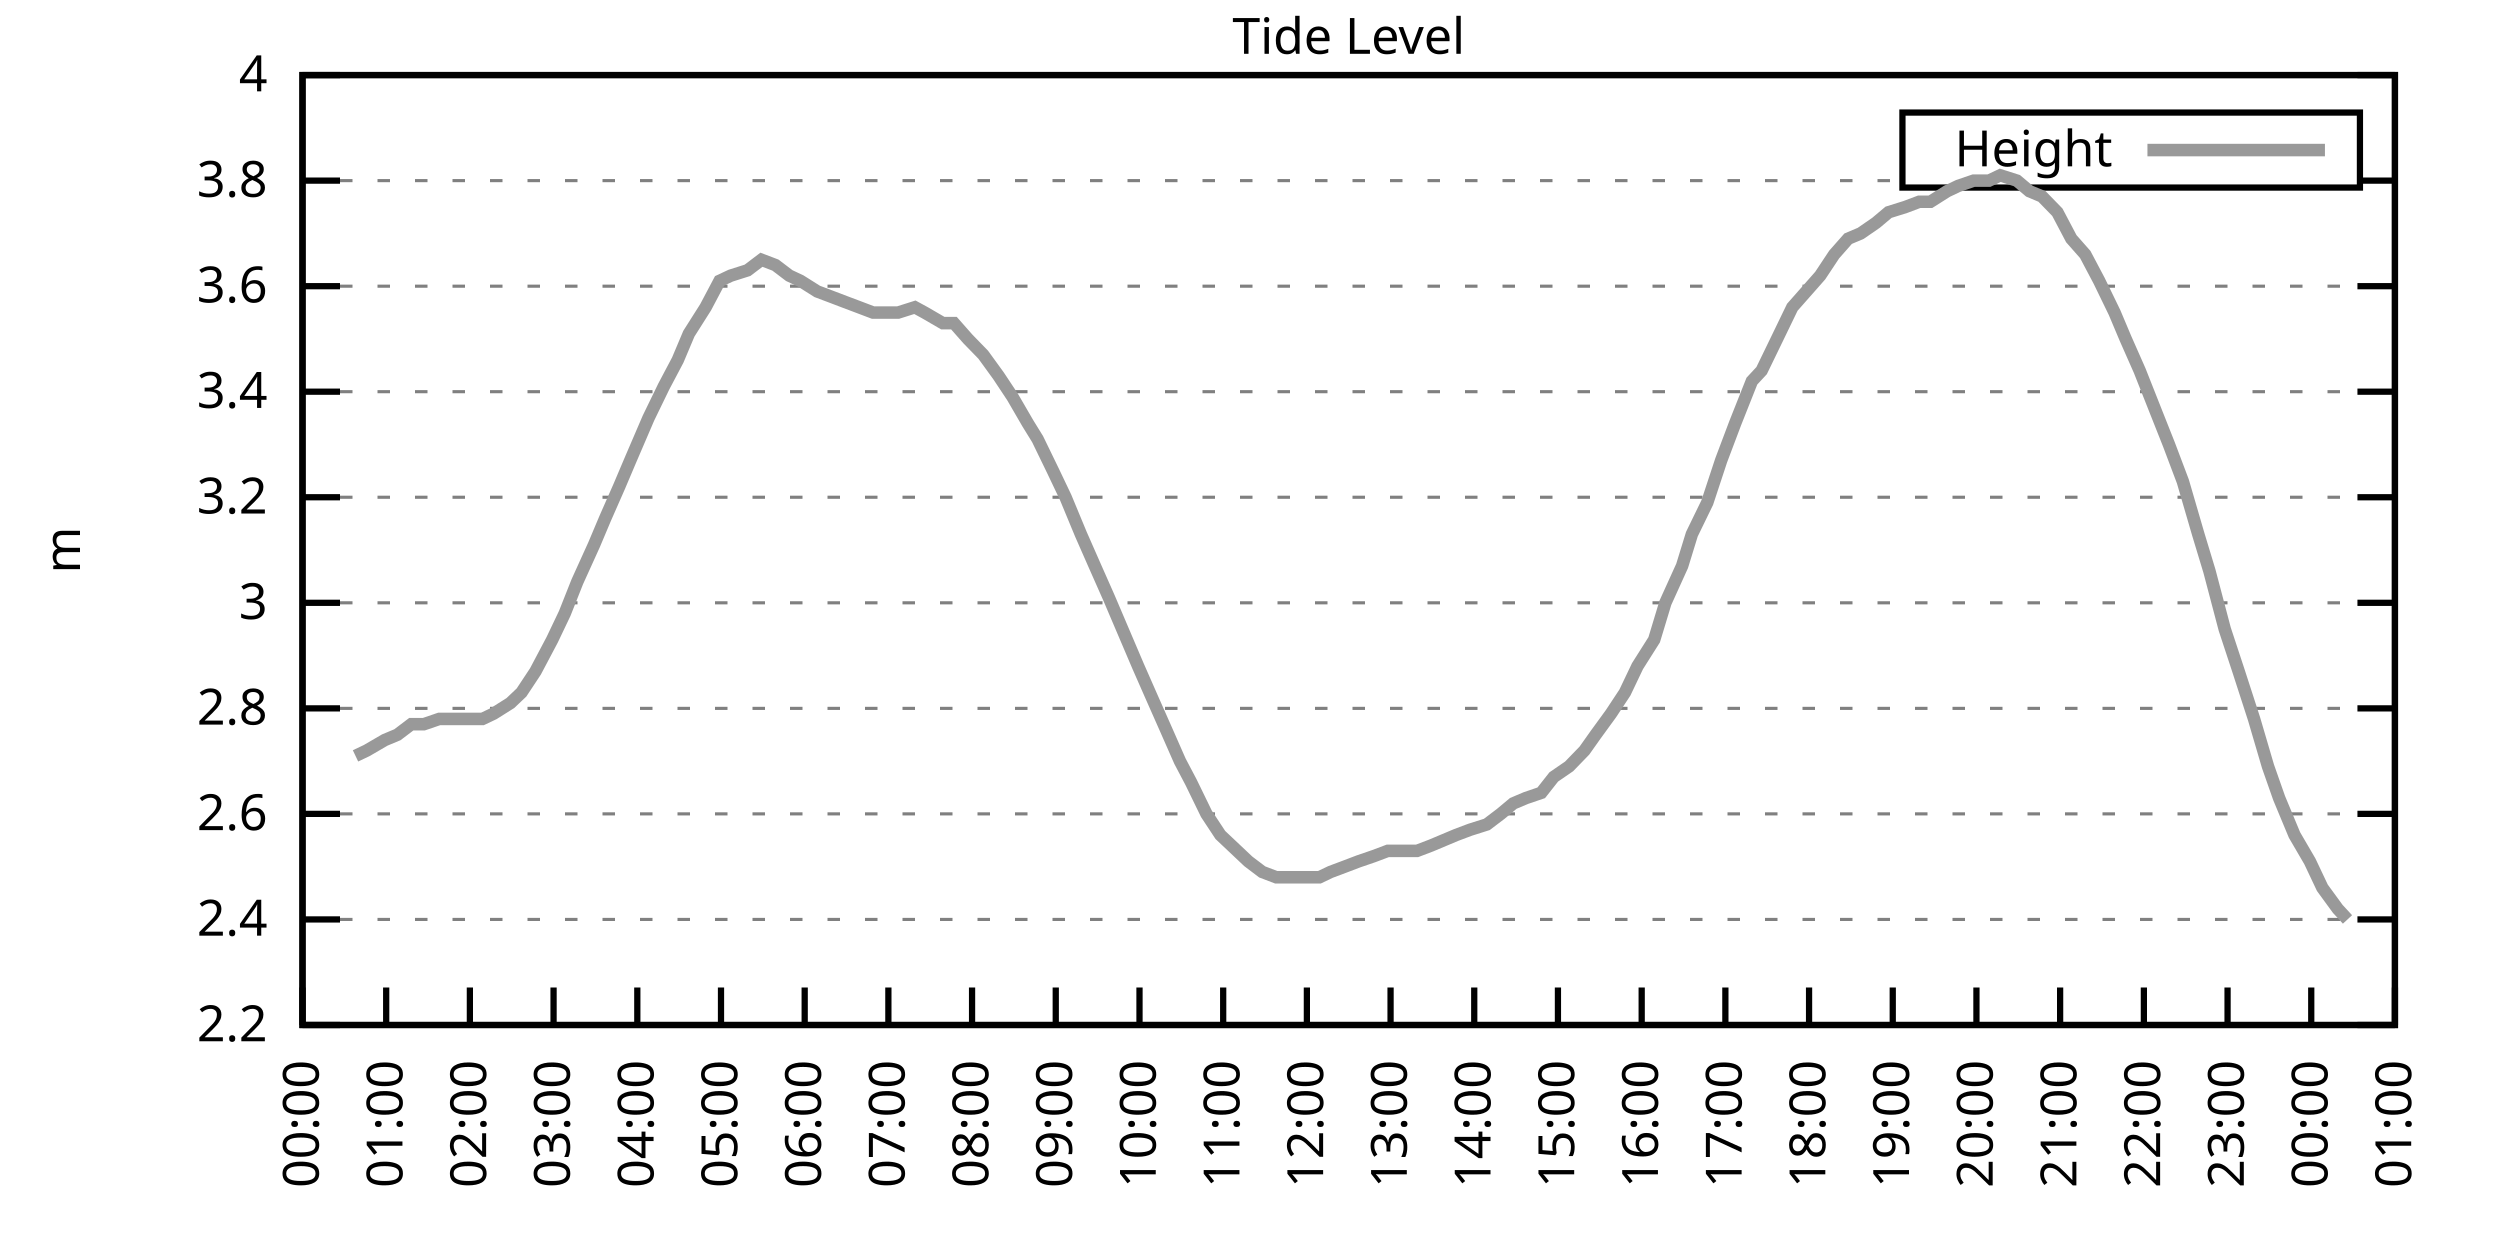
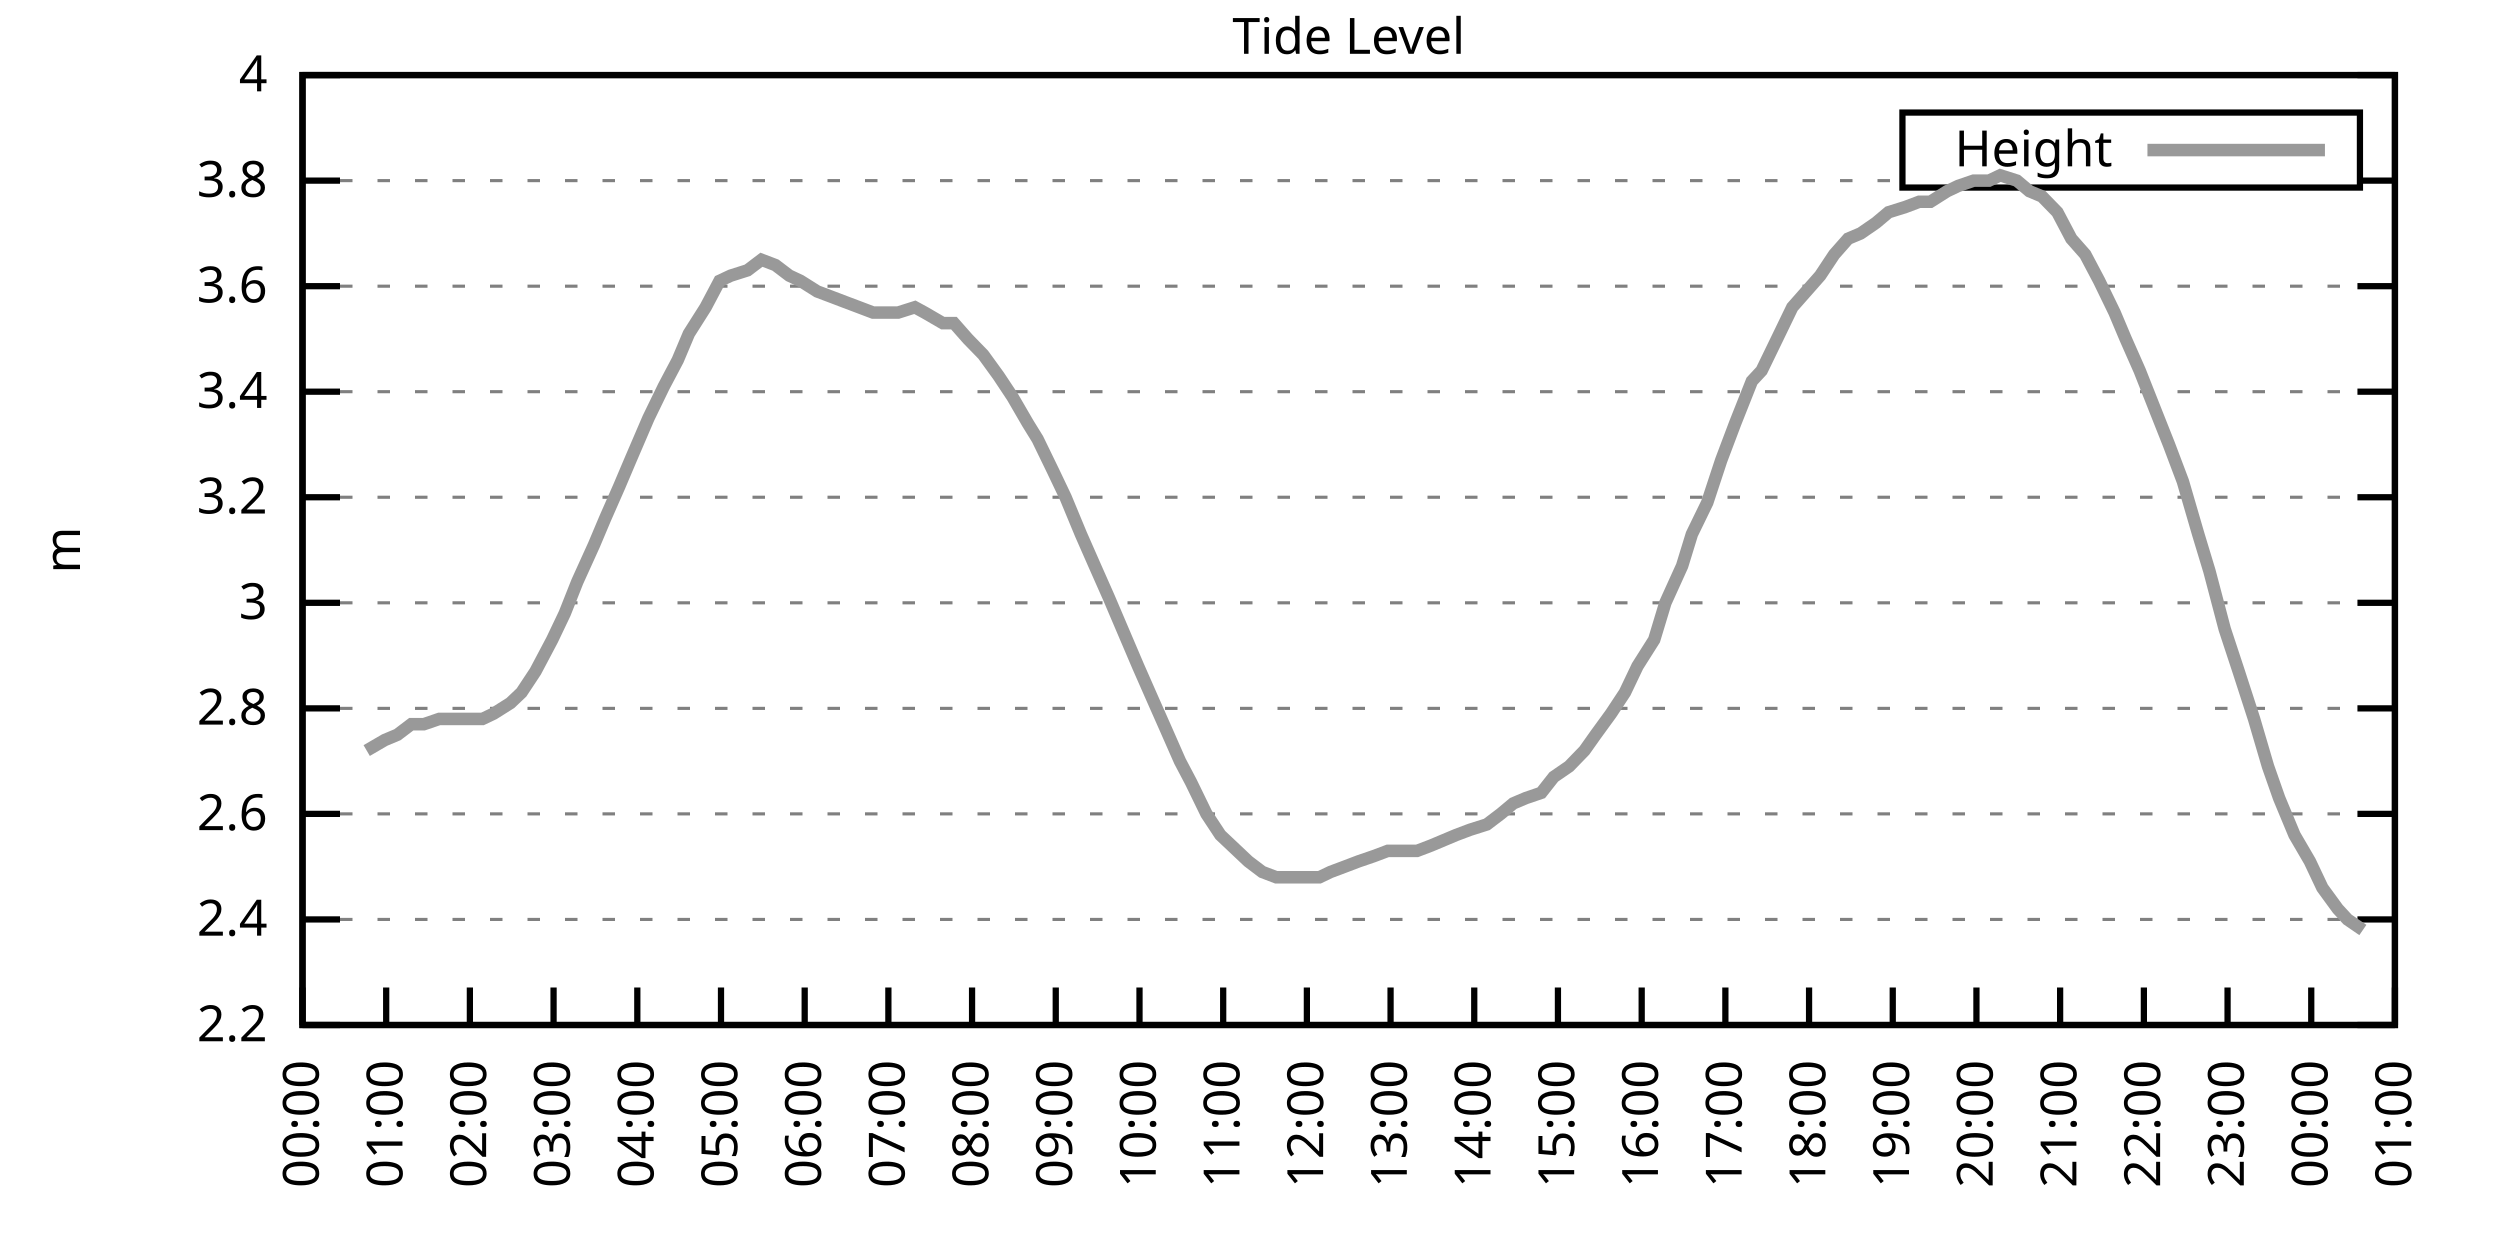
<svg xmlns="http://www.w3.org/2000/svg" xmlns:xlink="http://www.w3.org/1999/xlink" width="400" height="200" viewBox="0 0 400 200">
  <g id="gnuplot_canvas">
    <rect x="0" y="0" width="400" height="200" fill="none" />
    <defs>
      <circle id="gpDot" r="0.5" stroke-width="0.5" stroke="currentColor" />
      <path id="gpPt0" stroke-width="0.333" stroke="currentColor" d="M-1,0 h2 M0,-1 v2" />
      <path id="gpPt1" stroke-width="0.333" stroke="currentColor" d="M-1,-1 L1,1 M1,-1 L-1,1" />
      <path id="gpPt2" stroke-width="0.333" stroke="currentColor" d="M-1,0 L1,0 M0,-1 L0,1 M-1,-1 L1,1 M-1,1 L1,-1" />
      <rect id="gpPt3" stroke-width="0.333" stroke="currentColor" x="-1" y="-1" width="2" height="2" />
      <rect id="gpPt4" stroke-width="0.333" stroke="currentColor" fill="currentColor" x="-1" y="-1" width="2" height="2" />
      <circle id="gpPt5" stroke-width="0.333" stroke="currentColor" cx="0" cy="0" r="1" />
      <use xlink:href="#gpPt5" id="gpPt6" fill="currentColor" stroke="none" />
      <path id="gpPt7" stroke-width="0.333" stroke="currentColor" d="M0,-1.33 L-1.33,0.67 L1.33,0.67 z" />
      <use xlink:href="#gpPt7" id="gpPt8" fill="currentColor" stroke="none" />
      <use xlink:href="#gpPt7" id="gpPt9" stroke="currentColor" transform="rotate(180)" />
      <use xlink:href="#gpPt9" id="gpPt10" fill="currentColor" stroke="none" />
      <use xlink:href="#gpPt3" id="gpPt11" stroke="currentColor" transform="rotate(45)" />
      <use xlink:href="#gpPt11" id="gpPt12" fill="currentColor" stroke="none" />
      <path id="gpPt13" stroke-width="0.333" stroke="currentColor" d="M0,1.330 L1.265,0.411 L0.782,-1.067 L-0.782,-1.076 L-1.265,0.411 z" />
      <use xlink:href="#gpPt13" id="gpPt14" fill="currentColor" stroke="none" />
      <filter id="textbox" filterUnits="objectBoundingBox" x="0" y="0" height="1" width="1">
        <feFlood flood-color="white" flood-opacity="1" result="bgnd" />
        <feComposite in="SourceGraphic" in2="bgnd" operator="atop" />
      </filter>
      <filter id="greybox" filterUnits="objectBoundingBox" x="0" y="0" height="1" width="1">
        <feFlood flood-color="lightgrey" flood-opacity="1" result="grey" />
        <feComposite in="SourceGraphic" in2="grey" operator="atop" />
      </filter>
    </defs>
    <g fill="none" color="white" stroke="currentColor" stroke-width="1.00" stroke-linecap="butt" stroke-linejoin="miter">
</g>
    <g fill="none" color="black" stroke="currentColor" stroke-width="1.00" stroke-linecap="butt" stroke-linejoin="miter">
      <g stroke="none" shape-rendering="crispEdges">
        <polygon fill="rgb(255, 255, 255)" points="48.40,164.00 383.18,164.00 383.18,12.02 48.40,12.02 " />
      </g>
    </g>
    <g fill="none" color="black" stroke="currentColor" stroke-width="1.00" stroke-linecap="butt" stroke-linejoin="miter">
</g>
    <g fill="none" color="black" stroke="black" stroke-width="0.50" stroke-linecap="butt" stroke-linejoin="miter">
</g>
    <g fill="none" color="gray" stroke="currentColor" stroke-width="0.50" stroke-linecap="butt" stroke-linejoin="miter">
      <path stroke="gray" stroke-dasharray="2,4" class="gridline" d="M48.40,164.00 L383.19,164.00  " />
    </g>
    <g fill="none" color="gray" stroke="gray" stroke-width="1.00" stroke-linecap="butt" stroke-linejoin="miter">
</g>
    <g fill="none" color="black" stroke="currentColor" stroke-width="1.00" stroke-linecap="butt" stroke-linejoin="miter">
      <path stroke="black" d="M48.40,164.00 L54.40,164.00 M383.19,164.00 L377.19,164.00  " />
      <g transform="translate(42.80,166.60)" stroke="none" fill="black" font-family="Sans" font-size="8.00" text-anchor="end">
        <text>
          <tspan font-family="Sans"> 2.2</tspan>
        </text>
      </g>
    </g>
    <g fill="none" color="black" stroke="currentColor" stroke-width="1.00" stroke-linecap="butt" stroke-linejoin="miter">
</g>
    <g fill="none" color="black" stroke="black" stroke-width="0.50" stroke-linecap="butt" stroke-linejoin="miter">
</g>
    <g fill="none" color="gray" stroke="currentColor" stroke-width="0.50" stroke-linecap="butt" stroke-linejoin="miter">
      <path stroke="gray" stroke-dasharray="2,4" class="gridline" d="M48.40,147.11 L383.19,147.11  " />
    </g>
    <g fill="none" color="gray" stroke="gray" stroke-width="1.00" stroke-linecap="butt" stroke-linejoin="miter">
</g>
    <g fill="none" color="black" stroke="currentColor" stroke-width="1.00" stroke-linecap="butt" stroke-linejoin="miter">
      <path stroke="black" d="M48.40,147.11 L54.40,147.11 M383.19,147.11 L377.19,147.11  " />
      <g transform="translate(42.80,149.71)" stroke="none" fill="black" font-family="Sans" font-size="8.00" text-anchor="end">
        <text>
          <tspan font-family="Sans"> 2.4</tspan>
        </text>
      </g>
    </g>
    <g fill="none" color="black" stroke="currentColor" stroke-width="1.00" stroke-linecap="butt" stroke-linejoin="miter">
</g>
    <g fill="none" color="black" stroke="black" stroke-width="0.50" stroke-linecap="butt" stroke-linejoin="miter">
</g>
    <g fill="none" color="gray" stroke="currentColor" stroke-width="0.50" stroke-linecap="butt" stroke-linejoin="miter">
      <path stroke="gray" stroke-dasharray="2,4" class="gridline" d="M48.40,130.22 L383.19,130.22  " />
    </g>
    <g fill="none" color="gray" stroke="gray" stroke-width="1.00" stroke-linecap="butt" stroke-linejoin="miter">
</g>
    <g fill="none" color="black" stroke="currentColor" stroke-width="1.00" stroke-linecap="butt" stroke-linejoin="miter">
      <path stroke="black" d="M48.40,130.22 L54.40,130.22 M383.19,130.22 L377.19,130.22  " />
      <g transform="translate(42.80,132.82)" stroke="none" fill="black" font-family="Sans" font-size="8.00" text-anchor="end">
        <text>
          <tspan font-family="Sans"> 2.6</tspan>
        </text>
      </g>
    </g>
    <g fill="none" color="black" stroke="currentColor" stroke-width="1.00" stroke-linecap="butt" stroke-linejoin="miter">
</g>
    <g fill="none" color="black" stroke="black" stroke-width="0.50" stroke-linecap="butt" stroke-linejoin="miter">
</g>
    <g fill="none" color="gray" stroke="currentColor" stroke-width="0.50" stroke-linecap="butt" stroke-linejoin="miter">
      <path stroke="gray" stroke-dasharray="2,4" class="gridline" d="M48.40,113.34 L383.19,113.34  " />
    </g>
    <g fill="none" color="gray" stroke="gray" stroke-width="1.00" stroke-linecap="butt" stroke-linejoin="miter">
</g>
    <g fill="none" color="black" stroke="currentColor" stroke-width="1.00" stroke-linecap="butt" stroke-linejoin="miter">
      <path stroke="black" d="M48.40,113.34 L54.40,113.34 M383.19,113.34 L377.19,113.34  " />
      <g transform="translate(42.80,115.94)" stroke="none" fill="black" font-family="Sans" font-size="8.00" text-anchor="end">
        <text>
          <tspan font-family="Sans"> 2.8</tspan>
        </text>
      </g>
    </g>
    <g fill="none" color="black" stroke="currentColor" stroke-width="1.00" stroke-linecap="butt" stroke-linejoin="miter">
</g>
    <g fill="none" color="black" stroke="black" stroke-width="0.50" stroke-linecap="butt" stroke-linejoin="miter">
</g>
    <g fill="none" color="gray" stroke="currentColor" stroke-width="0.50" stroke-linecap="butt" stroke-linejoin="miter">
      <path stroke="gray" stroke-dasharray="2,4" class="gridline" d="M48.40,96.45 L383.19,96.45  " />
    </g>
    <g fill="none" color="gray" stroke="gray" stroke-width="1.00" stroke-linecap="butt" stroke-linejoin="miter">
</g>
    <g fill="none" color="black" stroke="currentColor" stroke-width="1.00" stroke-linecap="butt" stroke-linejoin="miter">
      <path stroke="black" d="M48.40,96.45 L54.40,96.45 M383.19,96.45 L377.19,96.45  " />
      <g transform="translate(42.80,99.05)" stroke="none" fill="black" font-family="Sans" font-size="8.00" text-anchor="end">
        <text>
          <tspan font-family="Sans"> 3</tspan>
        </text>
      </g>
    </g>
    <g fill="none" color="black" stroke="currentColor" stroke-width="1.00" stroke-linecap="butt" stroke-linejoin="miter">
</g>
    <g fill="none" color="black" stroke="black" stroke-width="0.50" stroke-linecap="butt" stroke-linejoin="miter">
</g>
    <g fill="none" color="gray" stroke="currentColor" stroke-width="0.50" stroke-linecap="butt" stroke-linejoin="miter">
      <path stroke="gray" stroke-dasharray="2,4" class="gridline" d="M48.40,79.56 L383.19,79.56  " />
    </g>
    <g fill="none" color="gray" stroke="gray" stroke-width="1.00" stroke-linecap="butt" stroke-linejoin="miter">
</g>
    <g fill="none" color="black" stroke="currentColor" stroke-width="1.00" stroke-linecap="butt" stroke-linejoin="miter">
      <path stroke="black" d="M48.40,79.56 L54.40,79.56 M383.19,79.56 L377.19,79.56  " />
      <g transform="translate(42.80,82.16)" stroke="none" fill="black" font-family="Sans" font-size="8.00" text-anchor="end">
        <text>
          <tspan font-family="Sans"> 3.2</tspan>
        </text>
      </g>
    </g>
    <g fill="none" color="black" stroke="currentColor" stroke-width="1.00" stroke-linecap="butt" stroke-linejoin="miter">
</g>
    <g fill="none" color="black" stroke="black" stroke-width="0.50" stroke-linecap="butt" stroke-linejoin="miter">
</g>
    <g fill="none" color="gray" stroke="currentColor" stroke-width="0.50" stroke-linecap="butt" stroke-linejoin="miter">
      <path stroke="gray" stroke-dasharray="2,4" class="gridline" d="M48.40,62.67 L383.19,62.67  " />
    </g>
    <g fill="none" color="gray" stroke="gray" stroke-width="1.00" stroke-linecap="butt" stroke-linejoin="miter">
</g>
    <g fill="none" color="black" stroke="currentColor" stroke-width="1.00" stroke-linecap="butt" stroke-linejoin="miter">
      <path stroke="black" d="M48.40,62.67 L54.40,62.67 M383.19,62.67 L377.19,62.67  " />
      <g transform="translate(42.80,65.27)" stroke="none" fill="black" font-family="Sans" font-size="8.00" text-anchor="end">
        <text>
          <tspan font-family="Sans"> 3.4</tspan>
        </text>
      </g>
    </g>
    <g fill="none" color="black" stroke="currentColor" stroke-width="1.00" stroke-linecap="butt" stroke-linejoin="miter">
</g>
    <g fill="none" color="black" stroke="black" stroke-width="0.50" stroke-linecap="butt" stroke-linejoin="miter">
</g>
    <g fill="none" color="gray" stroke="currentColor" stroke-width="0.50" stroke-linecap="butt" stroke-linejoin="miter">
      <path stroke="gray" stroke-dasharray="2,4" class="gridline" d="M48.40,45.79 L383.19,45.79  " />
    </g>
    <g fill="none" color="gray" stroke="gray" stroke-width="1.00" stroke-linecap="butt" stroke-linejoin="miter">
</g>
    <g fill="none" color="black" stroke="currentColor" stroke-width="1.00" stroke-linecap="butt" stroke-linejoin="miter">
      <path stroke="black" d="M48.40,45.79 L54.40,45.79 M383.19,45.79 L377.19,45.79  " />
      <g transform="translate(42.80,48.39)" stroke="none" fill="black" font-family="Sans" font-size="8.00" text-anchor="end">
        <text>
          <tspan font-family="Sans"> 3.6</tspan>
        </text>
      </g>
    </g>
    <g fill="none" color="black" stroke="currentColor" stroke-width="1.00" stroke-linecap="butt" stroke-linejoin="miter">
</g>
    <g fill="none" color="black" stroke="black" stroke-width="0.50" stroke-linecap="butt" stroke-linejoin="miter">
</g>
    <g fill="none" color="gray" stroke="currentColor" stroke-width="0.50" stroke-linecap="butt" stroke-linejoin="miter">
      <path stroke="gray" stroke-dasharray="2,4" class="gridline" d="M48.40,28.90 L304.39,28.90 M377.59,28.90 L383.19,28.90  " />
    </g>
    <g fill="none" color="gray" stroke="gray" stroke-width="1.00" stroke-linecap="butt" stroke-linejoin="miter">
</g>
    <g fill="none" color="black" stroke="currentColor" stroke-width="1.00" stroke-linecap="butt" stroke-linejoin="miter">
      <path stroke="black" d="M48.40,28.90 L54.40,28.90 M383.19,28.90 L377.19,28.90  " />
      <g transform="translate(42.80,31.50)" stroke="none" fill="black" font-family="Sans" font-size="8.00" text-anchor="end">
        <text>
          <tspan font-family="Sans"> 3.8</tspan>
        </text>
      </g>
    </g>
    <g fill="none" color="black" stroke="currentColor" stroke-width="1.00" stroke-linecap="butt" stroke-linejoin="miter">
</g>
    <g fill="none" color="black" stroke="black" stroke-width="0.50" stroke-linecap="butt" stroke-linejoin="miter">
</g>
    <g fill="none" color="gray" stroke="currentColor" stroke-width="0.50" stroke-linecap="butt" stroke-linejoin="miter">
      <path stroke="gray" stroke-dasharray="2,4" class="gridline" d="M48.40,12.01 L383.19,12.01  " />
    </g>
    <g fill="none" color="gray" stroke="gray" stroke-width="1.00" stroke-linecap="butt" stroke-linejoin="miter">
</g>
    <g fill="none" color="black" stroke="currentColor" stroke-width="1.00" stroke-linecap="butt" stroke-linejoin="miter">
      <path stroke="black" d="M48.40,12.01 L54.40,12.01 M383.19,12.01 L377.19,12.01  " />
      <g transform="translate(42.80,14.61)" stroke="none" fill="black" font-family="Sans" font-size="8.00" text-anchor="end">
        <text>
          <tspan font-family="Sans"> 4</tspan>
        </text>
      </g>
    </g>
    <g fill="none" color="black" stroke="currentColor" stroke-width="1.00" stroke-linecap="butt" stroke-linejoin="miter">
      <path stroke="black" d="M48.40,164.00 L48.40,158.00  " />
      <g transform="translate(51.00,169.60) rotate(270.00)" stroke="none" fill="black" font-family="Sans" font-size="8.00" text-anchor="end">
        <text>
          <tspan font-family="Sans">00:00</tspan>
        </text>
      </g>
    </g>
    <g fill="none" color="black" stroke="currentColor" stroke-width="1.00" stroke-linecap="butt" stroke-linejoin="miter">
      <path stroke="black" d="M61.79,164.00 L61.79,158.00  " />
      <g transform="translate(64.39,169.60) rotate(270.00)" stroke="none" fill="black" font-family="Sans" font-size="8.00" text-anchor="end">
        <text>
          <tspan font-family="Sans">01:00</tspan>
        </text>
      </g>
    </g>
    <g fill="none" color="black" stroke="currentColor" stroke-width="1.00" stroke-linecap="butt" stroke-linejoin="miter">
      <path stroke="black" d="M75.18,164.00 L75.18,158.00  " />
      <g transform="translate(77.78,169.60) rotate(270.00)" stroke="none" fill="black" font-family="Sans" font-size="8.00" text-anchor="end">
        <text>
          <tspan font-family="Sans">02:00</tspan>
        </text>
      </g>
    </g>
    <g fill="none" color="black" stroke="currentColor" stroke-width="1.00" stroke-linecap="butt" stroke-linejoin="miter">
      <path stroke="black" d="M88.57,164.00 L88.57,158.00  " />
      <g transform="translate(91.17,169.60) rotate(270.00)" stroke="none" fill="black" font-family="Sans" font-size="8.00" text-anchor="end">
        <text>
          <tspan font-family="Sans">03:00</tspan>
        </text>
      </g>
    </g>
    <g fill="none" color="black" stroke="currentColor" stroke-width="1.00" stroke-linecap="butt" stroke-linejoin="miter">
      <path stroke="black" d="M101.97,164.00 L101.97,158.00  " />
      <g transform="translate(104.57,169.60) rotate(270.00)" stroke="none" fill="black" font-family="Sans" font-size="8.00" text-anchor="end">
        <text>
          <tspan font-family="Sans">04:00</tspan>
        </text>
      </g>
    </g>
    <g fill="none" color="black" stroke="currentColor" stroke-width="1.00" stroke-linecap="butt" stroke-linejoin="miter">
      <path stroke="black" d="M115.36,164.00 L115.36,158.00  " />
      <g transform="translate(117.96,169.60) rotate(270.00)" stroke="none" fill="black" font-family="Sans" font-size="8.00" text-anchor="end">
        <text>
          <tspan font-family="Sans">05:00</tspan>
        </text>
      </g>
    </g>
    <g fill="none" color="black" stroke="currentColor" stroke-width="1.00" stroke-linecap="butt" stroke-linejoin="miter">
      <path stroke="black" d="M128.75,164.00 L128.75,158.00  " />
      <g transform="translate(131.35,169.60) rotate(270.00)" stroke="none" fill="black" font-family="Sans" font-size="8.00" text-anchor="end">
        <text>
          <tspan font-family="Sans">06:00</tspan>
        </text>
      </g>
    </g>
    <g fill="none" color="black" stroke="currentColor" stroke-width="1.00" stroke-linecap="butt" stroke-linejoin="miter">
      <path stroke="black" d="M142.14,164.00 L142.14,158.00  " />
      <g transform="translate(144.74,169.60) rotate(270.00)" stroke="none" fill="black" font-family="Sans" font-size="8.00" text-anchor="end">
        <text>
          <tspan font-family="Sans">07:00</tspan>
        </text>
      </g>
    </g>
    <g fill="none" color="black" stroke="currentColor" stroke-width="1.00" stroke-linecap="butt" stroke-linejoin="miter">
      <path stroke="black" d="M155.53,164.00 L155.53,158.00  " />
      <g transform="translate(158.13,169.60) rotate(270.00)" stroke="none" fill="black" font-family="Sans" font-size="8.00" text-anchor="end">
        <text>
          <tspan font-family="Sans">08:00</tspan>
        </text>
      </g>
    </g>
    <g fill="none" color="black" stroke="currentColor" stroke-width="1.00" stroke-linecap="butt" stroke-linejoin="miter">
      <path stroke="black" d="M168.92,164.00 L168.92,158.00  " />
      <g transform="translate(171.52,169.60) rotate(270.00)" stroke="none" fill="black" font-family="Sans" font-size="8.00" text-anchor="end">
        <text>
          <tspan font-family="Sans">09:00</tspan>
        </text>
      </g>
    </g>
    <g fill="none" color="black" stroke="currentColor" stroke-width="1.00" stroke-linecap="butt" stroke-linejoin="miter">
      <path stroke="black" d="M182.32,164.00 L182.32,158.00  " />
      <g transform="translate(184.92,169.60) rotate(270.00)" stroke="none" fill="black" font-family="Sans" font-size="8.00" text-anchor="end">
        <text>
          <tspan font-family="Sans">10:00</tspan>
        </text>
      </g>
    </g>
    <g fill="none" color="black" stroke="currentColor" stroke-width="1.00" stroke-linecap="butt" stroke-linejoin="miter">
      <path stroke="black" d="M195.71,164.00 L195.71,158.00  " />
      <g transform="translate(198.31,169.60) rotate(270.00)" stroke="none" fill="black" font-family="Sans" font-size="8.00" text-anchor="end">
        <text>
          <tspan font-family="Sans">11:00</tspan>
        </text>
      </g>
    </g>
    <g fill="none" color="black" stroke="currentColor" stroke-width="1.00" stroke-linecap="butt" stroke-linejoin="miter">
      <path stroke="black" d="M209.10,164.00 L209.10,158.00  " />
      <g transform="translate(211.70,169.60) rotate(270.00)" stroke="none" fill="black" font-family="Sans" font-size="8.00" text-anchor="end">
        <text>
          <tspan font-family="Sans">12:00</tspan>
        </text>
      </g>
    </g>
    <g fill="none" color="black" stroke="currentColor" stroke-width="1.00" stroke-linecap="butt" stroke-linejoin="miter">
      <path stroke="black" d="M222.49,164.00 L222.49,158.00  " />
      <g transform="translate(225.09,169.60) rotate(270.00)" stroke="none" fill="black" font-family="Sans" font-size="8.00" text-anchor="end">
        <text>
          <tspan font-family="Sans">13:00</tspan>
        </text>
      </g>
    </g>
    <g fill="none" color="black" stroke="currentColor" stroke-width="1.00" stroke-linecap="butt" stroke-linejoin="miter">
      <path stroke="black" d="M235.88,164.00 L235.88,158.00  " />
      <g transform="translate(238.48,169.60) rotate(270.00)" stroke="none" fill="black" font-family="Sans" font-size="8.00" text-anchor="end">
        <text>
          <tspan font-family="Sans">14:00</tspan>
        </text>
      </g>
    </g>
    <g fill="none" color="black" stroke="currentColor" stroke-width="1.00" stroke-linecap="butt" stroke-linejoin="miter">
      <path stroke="black" d="M249.27,164.00 L249.27,158.00  " />
      <g transform="translate(251.87,169.60) rotate(270.00)" stroke="none" fill="black" font-family="Sans" font-size="8.00" text-anchor="end">
        <text>
          <tspan font-family="Sans">15:00</tspan>
        </text>
      </g>
    </g>
    <g fill="none" color="black" stroke="currentColor" stroke-width="1.00" stroke-linecap="butt" stroke-linejoin="miter">
      <path stroke="black" d="M262.67,164.00 L262.67,158.00  " />
      <g transform="translate(265.27,169.60) rotate(270.00)" stroke="none" fill="black" font-family="Sans" font-size="8.00" text-anchor="end">
        <text>
          <tspan font-family="Sans">16:00</tspan>
        </text>
      </g>
    </g>
    <g fill="none" color="black" stroke="currentColor" stroke-width="1.00" stroke-linecap="butt" stroke-linejoin="miter">
      <path stroke="black" d="M276.06,164.00 L276.06,158.00  " />
      <g transform="translate(278.66,169.60) rotate(270.00)" stroke="none" fill="black" font-family="Sans" font-size="8.00" text-anchor="end">
        <text>
          <tspan font-family="Sans">17:00</tspan>
        </text>
      </g>
    </g>
    <g fill="none" color="black" stroke="currentColor" stroke-width="1.00" stroke-linecap="butt" stroke-linejoin="miter">
      <path stroke="black" d="M289.45,164.00 L289.45,158.00  " />
      <g transform="translate(292.05,169.60) rotate(270.00)" stroke="none" fill="black" font-family="Sans" font-size="8.00" text-anchor="end">
        <text>
          <tspan font-family="Sans">18:00</tspan>
        </text>
      </g>
    </g>
    <g fill="none" color="black" stroke="currentColor" stroke-width="1.00" stroke-linecap="butt" stroke-linejoin="miter">
      <path stroke="black" d="M302.84,164.00 L302.84,158.00  " />
      <g transform="translate(305.44,169.60) rotate(270.00)" stroke="none" fill="black" font-family="Sans" font-size="8.00" text-anchor="end">
        <text>
          <tspan font-family="Sans">19:00</tspan>
        </text>
      </g>
    </g>
    <g fill="none" color="black" stroke="currentColor" stroke-width="1.00" stroke-linecap="butt" stroke-linejoin="miter">
      <path stroke="black" d="M316.23,164.00 L316.23,158.00  " />
      <g transform="translate(318.83,169.60) rotate(270.00)" stroke="none" fill="black" font-family="Sans" font-size="8.00" text-anchor="end">
        <text>
          <tspan font-family="Sans">20:00</tspan>
        </text>
      </g>
    </g>
    <g fill="none" color="black" stroke="currentColor" stroke-width="1.00" stroke-linecap="butt" stroke-linejoin="miter">
      <path stroke="black" d="M329.62,164.00 L329.62,158.00  " />
      <g transform="translate(332.22,169.60) rotate(270.00)" stroke="none" fill="black" font-family="Sans" font-size="8.00" text-anchor="end">
        <text>
          <tspan font-family="Sans">21:00</tspan>
        </text>
      </g>
    </g>
    <g fill="none" color="black" stroke="currentColor" stroke-width="1.00" stroke-linecap="butt" stroke-linejoin="miter">
      <path stroke="black" d="M343.02,164.00 L343.02,158.00  " />
      <g transform="translate(345.62,169.60) rotate(270.00)" stroke="none" fill="black" font-family="Sans" font-size="8.00" text-anchor="end">
        <text>
          <tspan font-family="Sans">22:00</tspan>
        </text>
      </g>
    </g>
    <g fill="none" color="black" stroke="currentColor" stroke-width="1.00" stroke-linecap="butt" stroke-linejoin="miter">
      <path stroke="black" d="M356.41,164.00 L356.41,158.00  " />
      <g transform="translate(359.01,169.60) rotate(270.00)" stroke="none" fill="black" font-family="Sans" font-size="8.00" text-anchor="end">
        <text>
          <tspan font-family="Sans">23:00</tspan>
        </text>
      </g>
    </g>
    <g fill="none" color="black" stroke="currentColor" stroke-width="1.00" stroke-linecap="butt" stroke-linejoin="miter">
      <path stroke="black" d="M369.80,164.00 L369.80,158.00  " />
      <g transform="translate(372.40,169.60) rotate(270.00)" stroke="none" fill="black" font-family="Sans" font-size="8.00" text-anchor="end">
        <text>
          <tspan font-family="Sans">00:00</tspan>
        </text>
      </g>
    </g>
    <g fill="none" color="black" stroke="currentColor" stroke-width="1.00" stroke-linecap="butt" stroke-linejoin="miter">
      <path stroke="black" d="M383.19,164.00 L383.19,158.00  " />
      <g transform="translate(385.79,169.60) rotate(270.00)" stroke="none" fill="black" font-family="Sans" font-size="8.00" text-anchor="end">
        <text>
          <tspan font-family="Sans">01:00</tspan>
        </text>
      </g>
    </g>
    <g fill="none" color="black" stroke="currentColor" stroke-width="1.00" stroke-linecap="butt" stroke-linejoin="miter">
</g>
    <g fill="none" color="black" stroke="currentColor" stroke-width="1.00" stroke-linecap="butt" stroke-linejoin="miter">
      <path stroke="black" d="M48.40,12.01 L48.40,164.00 L383.19,164.00 L383.19,12.01 L48.40,12.01 Z  " />
    </g>
    <g fill="none" color="black" stroke="currentColor" stroke-width="1.00" stroke-linecap="butt" stroke-linejoin="miter">
</g>
    <g fill="none" color="black" stroke="currentColor" stroke-width="1.00" stroke-linecap="butt" stroke-linejoin="miter">
      <path stroke="black" d="M304.39,30.01 L304.39,18.01 L377.59,18.01 L377.59,30.01 L304.39,30.01 Z  " />
    </g>
    <g id="Tide_level_plot_1">
      <g fill="none" color="white" stroke="black" stroke-width="2.00" stroke-linecap="butt" stroke-linejoin="miter">
</g>
      <g fill="none" color="black" stroke="currentColor" stroke-width="2.00" stroke-linecap="butt" stroke-linejoin="miter">
        <g transform="translate(337.99,26.61)" stroke="none" fill="black" font-family="Sans" font-size="8.00" text-anchor="end">
          <text>
            <tspan font-family="Sans">Height</tspan>
          </text>
        </g>
      </g>
      <g fill="none" color="black" stroke="currentColor" stroke-width="2.00" stroke-linecap="butt" stroke-linejoin="miter">
-         <path stroke="rgb(153, 153, 153)" d="M343.59,24.01 L371.99,24.01 M56.88,120.94 L58.67,120.09 L61.57,118.40 L63.58,117.56 L65.81,115.87 L67.82,115.87   L70.27,115.03 L72.73,115.03 L74.74,115.03 L77.19,115.03 L78.98,114.18 L81.66,112.49 L83.44,110.80 L85.67,107.43   L88.35,102.36 L90.36,98.14 L92.37,93.07 L95.05,87.16 L96.83,82.94 L99.06,77.87 L100.85,73.65 L103.75,66.90   L106.21,61.83 L108.44,57.61 L110.22,53.39 L112.90,49.16 L115.13,44.94 L116.92,44.10 L119.60,43.25 L121.83,41.56   L124.06,42.41 L126.29,44.10 L128.08,44.94 L130.76,46.63 L132.99,47.47 L135.22,48.32 L137.45,49.16 L139.69,50.01   L141.69,50.01 L143.70,50.01 L146.38,49.16 L147.94,50.01 L150.85,51.70 L152.63,51.70 L154.86,54.23 L157.32,56.76   L159.77,60.14 L162.01,63.52 L164.46,67.74 L166.02,70.27 L168.48,75.34 L170.49,79.56 L172.94,85.47 L175.17,90.54   L177.41,95.60 L182.09,106.58 L184.32,111.65 L186.56,116.71 L188.79,121.78 L190.57,125.16 L193.03,130.22 L195.26,133.60   L197.05,135.29 L199.73,137.82 L201.96,139.51 L204.19,140.36 L206.64,140.36 L208.88,140.36 L211.11,140.36 L212.89,139.51   L215.13,138.67 L217.36,137.82 L219.81,136.98 L222.04,136.14 L224.50,136.14 L226.73,136.14 L228.96,135.29 L232.98,133.60   L235.21,132.76 L237.89,131.91 L240.12,130.22 L242.13,128.54 L244.14,127.69 L246.60,126.85 L248.60,124.31 L251.06,122.62   L253.51,120.09 L255.30,117.56 L257.76,114.18 L259.99,110.80 L262.00,106.58 L264.67,102.36 L266.46,96.45 L269.14,90.54   L270.70,85.47 L273.16,80.41 L275.39,73.65 L277.62,67.74 L280.30,60.98 L281.86,59.30 L284.32,54.23 L286.77,49.16   L289.00,46.63 L291.23,44.10 L293.47,40.72 L295.70,38.19 L297.71,37.34 L300.16,35.65 L302.17,33.96 L304.85,33.12   L307.08,32.28 L308.87,32.28 L311.54,30.59 L313.33,29.74 L315.79,28.90 L318.24,28.90 L320.03,28.05 L322.70,28.90   L324.71,30.59 L326.72,31.43 L329.18,33.96 L331.41,38.19 L333.64,40.72 L335.87,44.94 L338.33,50.01 L340.11,54.23   L342.35,59.30 L345.02,66.05 L347.03,71.12 L349.26,77.03 L351.72,85.47 L353.51,91.38 L355.96,100.67 L358.19,107.43   L360.65,115.03 L362.88,122.62 L364.66,127.69 L367.12,133.60 L369.58,137.82 L371.58,142.05 L374.04,145.42 L375.60,147.11    " />
+         <path stroke="rgb(153, 153, 153)" d="M343.59,24.01 L371.99,24.01 M58.67,120.09 L61.57,118.40 L63.58,117.56 L65.81,115.87 L67.82,115.87 L70.27,115.03   L72.73,115.03 L74.74,115.03 L77.19,115.03 L78.98,114.18 L81.66,112.49 L83.44,110.80 L85.67,107.43 L88.35,102.36   L90.36,98.14 L92.37,93.07 L95.05,87.16 L96.83,82.94 L99.06,77.87 L100.85,73.65 L103.75,66.90 L106.21,61.83   L108.44,57.61 L110.22,53.39 L112.90,49.16 L115.13,44.94 L116.92,44.10 L119.60,43.25 L121.83,41.56 L124.06,42.41   L126.29,44.10 L128.08,44.94 L130.76,46.63 L132.99,47.47 L135.22,48.32 L137.45,49.16 L139.69,50.01 L141.69,50.01   L143.70,50.01 L146.38,49.16 L147.94,50.01 L150.85,51.70 L152.63,51.70 L154.86,54.23 L157.32,56.76 L159.77,60.14   L162.01,63.52 L164.46,67.74 L166.02,70.27 L168.48,75.34 L170.49,79.56 L172.94,85.47 L175.17,90.54 L177.41,95.60   L182.09,106.58 L184.32,111.65 L186.56,116.71 L188.79,121.78 L190.57,125.16 L193.03,130.22 L195.26,133.60 L197.05,135.29   L199.73,137.82 L201.96,139.51 L204.19,140.36 L206.64,140.36 L208.88,140.36 L211.11,140.36 L212.89,139.51 L215.13,138.67   L217.36,137.82 L219.81,136.98 L222.04,136.14 L224.50,136.14 L226.73,136.14 L228.96,135.29 L232.98,133.60 L235.21,132.76   L237.89,131.91 L240.12,130.22 L242.13,128.54 L244.14,127.69 L246.60,126.85 L248.60,124.31 L251.06,122.62 L253.51,120.09   L255.30,117.56 L257.76,114.18 L259.99,110.80 L262.00,106.58 L264.67,102.36 L266.46,96.45 L269.14,90.54 L270.70,85.47   L273.16,80.41 L275.39,73.65 L277.62,67.74 L280.30,60.98 L281.86,59.30 L284.32,54.23 L286.77,49.16 L289.00,46.63   L291.23,44.10 L293.47,40.72 L295.70,38.19 L297.71,37.34 L300.16,35.65 L302.17,33.96 L304.85,33.12 L307.08,32.28   L308.87,32.28 L311.54,30.59 L313.33,29.74 L315.79,28.90 L318.24,28.90 L320.03,28.05 L322.70,28.90 L324.71,30.59   L326.72,31.43 L329.18,33.96 L331.41,38.19 L333.64,40.72 L335.87,44.94 L338.33,50.01 L340.11,54.23 L342.35,59.30   L345.02,66.05 L347.03,71.12 L349.26,77.03 L351.72,85.47 L353.51,91.38 L355.96,100.67 L358.19,107.43 L360.65,115.03   L362.88,122.62 L364.66,127.69 L367.12,133.60 L369.58,137.82 L371.58,142.05 L374.04,145.42 L375.60,147.11 L378.06,148.80    " />
      </g>
    </g>
    <g fill="none" color="black" stroke="currentColor" stroke-width="2.00" stroke-linecap="butt" stroke-linejoin="miter">
</g>
    <g fill="none" color="black" stroke="black" stroke-width="1.00" stroke-linecap="butt" stroke-linejoin="miter">
</g>
    <g fill="none" color="black" stroke="currentColor" stroke-width="1.00" stroke-linecap="butt" stroke-linejoin="miter">
      <path stroke="black" d="M48.40,12.01 L48.40,164.00 L383.19,164.00 L383.19,12.01 L48.40,12.01 Z  " />
      <g transform="translate(12.80,88.01) rotate(270.00)" stroke="none" fill="black" font-family="Sans" font-size="8.00" text-anchor="middle">
        <text>
          <tspan font-family="Sans">m</tspan>
        </text>
      </g>
    </g>
    <g fill="none" color="black" stroke="currentColor" stroke-width="1.00" stroke-linecap="butt" stroke-linejoin="miter">
</g>
    <g fill="none" color="black" stroke="currentColor" stroke-width="1.00" stroke-linecap="butt" stroke-linejoin="miter">
      <g transform="translate(215.79,8.61)" stroke="none" fill="black" font-family="Sans" font-size="8.00" text-anchor="middle">
        <text>
          <tspan font-family="Sans">Tide Level</tspan>
        </text>
      </g>
    </g>
    <g fill="none" color="black" stroke="currentColor" stroke-width="1.00" stroke-linecap="butt" stroke-linejoin="miter">
</g>
  </g>
</svg>
